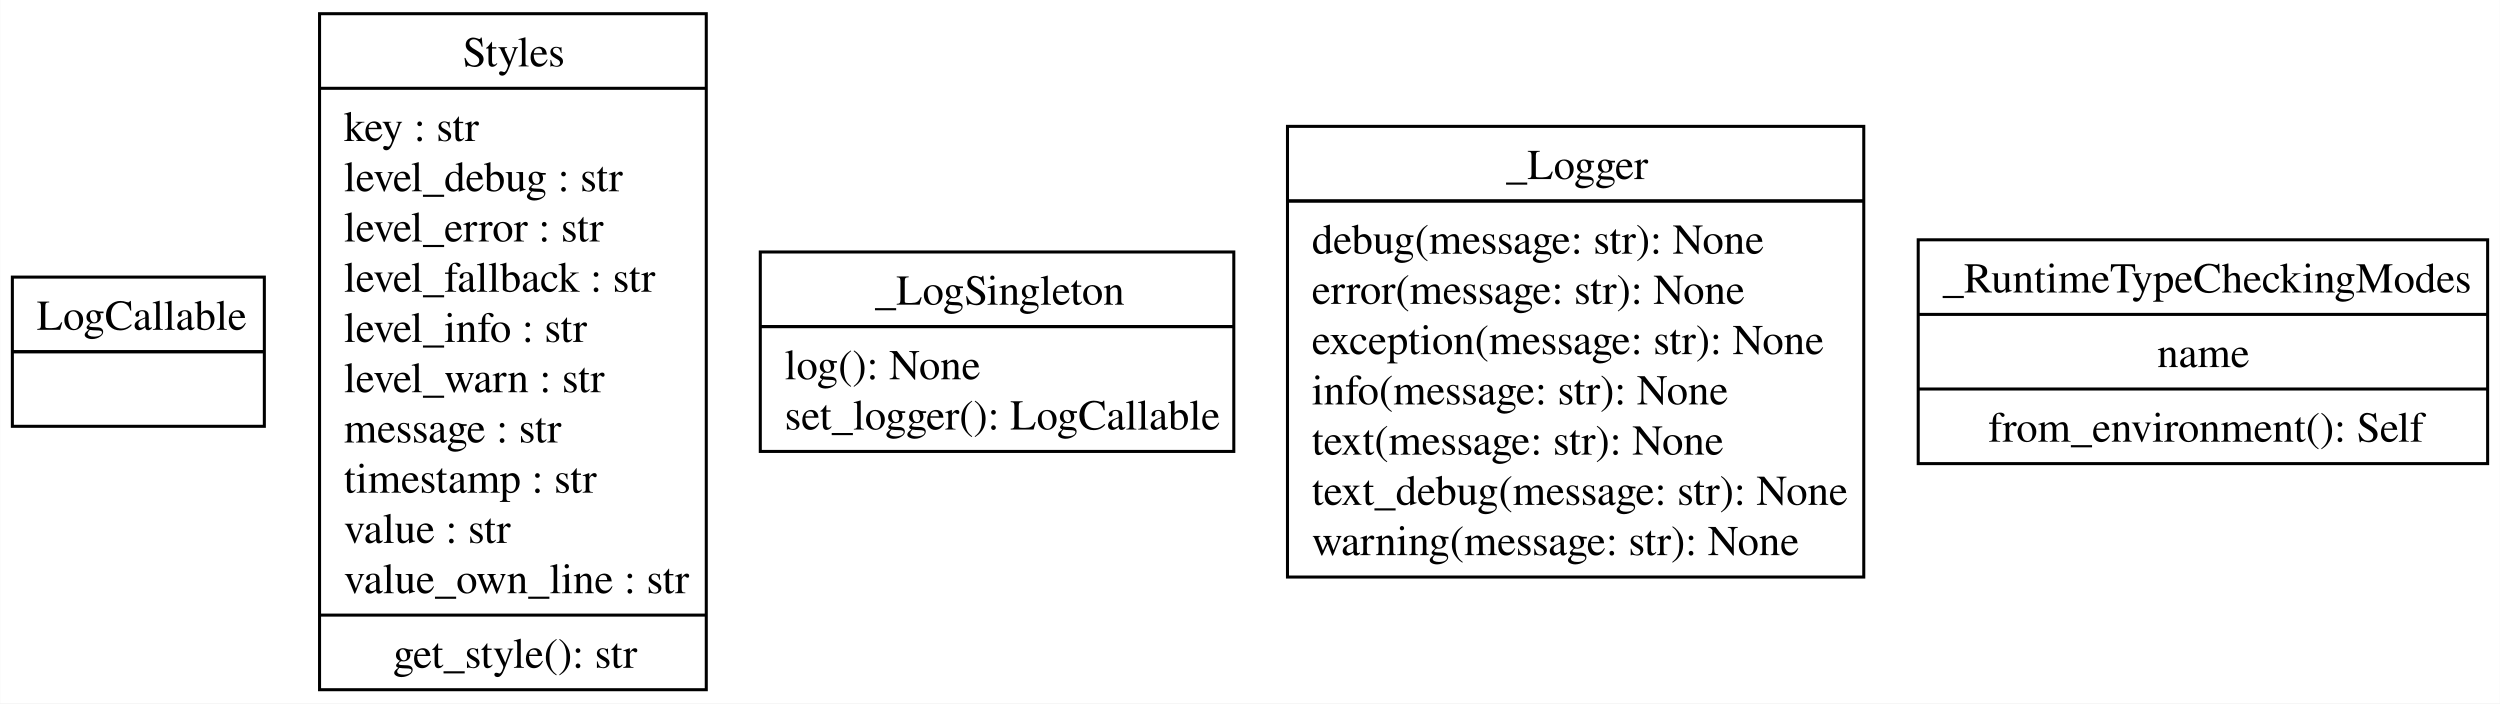
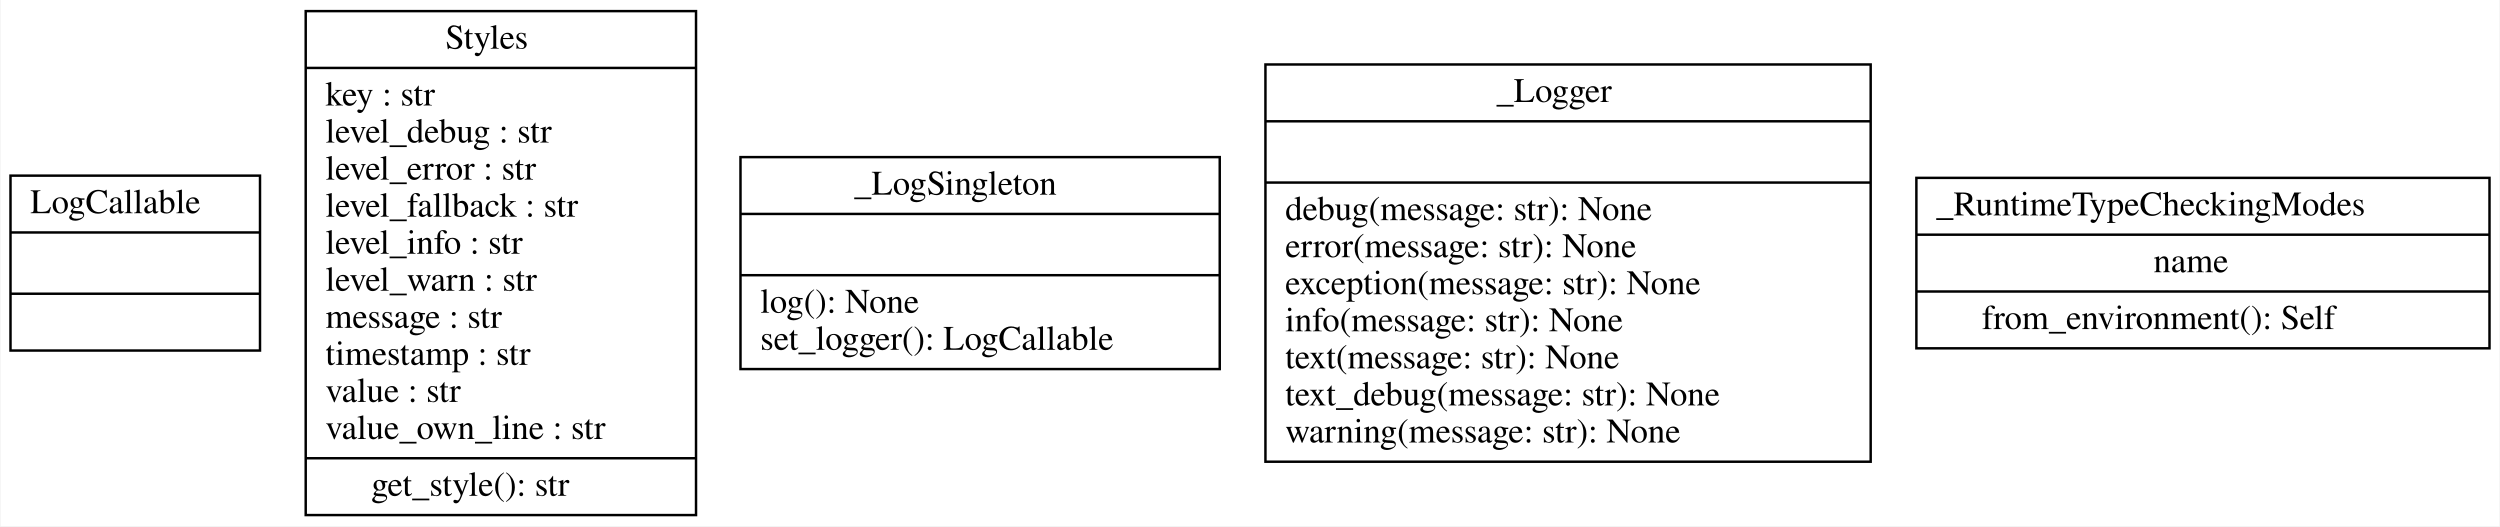
- <svg xmlns="http://www.w3.org/2000/svg" width="821pt" height="231pt" viewBox="0.00 0.00 820.88 231.00">
-   <g id="graph0" class="graph" transform="scale(1 1) rotate(0) translate(4 227)">
-     <polygon fill="white" stroke="none" points="-4,4 -4,-227 816.88,-227 816.88,4 -4,4" />
+ <svg xmlns="http://www.w3.org/2000/svg" width="1012pt" height="213pt" viewBox="0.00 0.00 1011.50 213.00">
+   <g id="graph0" class="graph" transform="scale(1 1) rotate(0) translate(4 209)">
+     <polygon fill="white" stroke="transparent" points="-4,4 -4,-209 1007.5,-209 1007.5,4 -4,4" />
    <g id="node1" class="node">
-       <polygon fill="none" stroke="black" points="0,-87 0,-136 82.75,-136 82.75,-87 0,-87" />
-       <text text-anchor="start" x="8" y="-118.7" font-family="Times,serif" font-size="14.00">LogCallable</text>
-       <polyline fill="none" stroke="black" points="0,-111.5 82.75,-111.5" />
-       <polyline fill="none" stroke="black" points="0,-111.5 82.75,-111.5" />
-       <text text-anchor="start" x="39.5" y="-94.2" font-family="Times,serif" font-size="14.00"> </text>
+       <polygon fill="none" stroke="black" points="0,-67.1 0,-137.9 101,-137.9 101,-67.1 0,-67.1" />
+       <text text-anchor="start" x="8" y="-122.7" font-family="Times,serif" font-size="14.00">LogCallable</text>
+       <polyline fill="none" stroke="black" points="0,-114.9 101,-114.9 " />
+       <polyline fill="none" stroke="black" points="0,-90.1 101,-90.1 " />
+       <text text-anchor="start" x="48" y="-74.9" font-family="Times,serif" font-size="14.00"> </text>
    </g>
    <g id="node2" class="node">
-       <polygon fill="none" stroke="black" points="100.88,-0.5 100.88,-222.5 227.88,-222.5 227.88,-0.5 100.88,-0.5" />
-       <text text-anchor="start" x="147.88" y="-205.2" font-family="Times,serif" font-size="14.00">Styles</text>
-       <polyline fill="none" stroke="black" points="100.88,-198 227.88,-198" />
-       <text text-anchor="start" x="108.88" y="-180.7" font-family="Times,serif" font-size="14.00">key : str</text>
-       <text text-anchor="start" x="108.88" y="-164.2" font-family="Times,serif" font-size="14.00">level_debug : str</text>
-       <text text-anchor="start" x="108.88" y="-147.7" font-family="Times,serif" font-size="14.00">level_error : str</text>
-       <text text-anchor="start" x="108.88" y="-131.2" font-family="Times,serif" font-size="14.00">level_fallback : str</text>
-       <text text-anchor="start" x="108.88" y="-114.7" font-family="Times,serif" font-size="14.00">level_info : str</text>
-       <text text-anchor="start" x="108.88" y="-98.2" font-family="Times,serif" font-size="14.00">level_warn : str</text>
-       <text text-anchor="start" x="108.88" y="-81.7" font-family="Times,serif" font-size="14.00">message : str</text>
-       <text text-anchor="start" x="108.88" y="-65.2" font-family="Times,serif" font-size="14.00">timestamp : str</text>
-       <text text-anchor="start" x="108.88" y="-48.7" font-family="Times,serif" font-size="14.00">value : str</text>
-       <text text-anchor="start" x="108.88" y="-32.2" font-family="Times,serif" font-size="14.00">value_own_line : str</text>
-       <polyline fill="none" stroke="black" points="100.88,-25 227.88,-25" />
-       <text text-anchor="start" x="125" y="-7.7" font-family="Times,serif" font-size="14.00">get_style(): str</text>
+       <polygon fill="none" stroke="black" points="119.5,-0.5 119.5,-204.5 277.5,-204.5 277.5,-0.5 119.5,-0.5" />
+       <text text-anchor="start" x="176" y="-189.3" font-family="Times,serif" font-size="14.00">Styles</text>
+       <polyline fill="none" stroke="black" points="119.5,-181.5 277.5,-181.5 " />
+       <text text-anchor="start" x="127.5" y="-166.3" font-family="Times,serif" font-size="14.00">key : str</text>
+       <text text-anchor="start" x="127.5" y="-151.3" font-family="Times,serif" font-size="14.00">level_debug : str</text>
+       <text text-anchor="start" x="127.5" y="-136.3" font-family="Times,serif" font-size="14.00">level_error : str</text>
+       <text text-anchor="start" x="127.5" y="-121.3" font-family="Times,serif" font-size="14.00">level_fallback : str</text>
+       <text text-anchor="start" x="127.5" y="-106.3" font-family="Times,serif" font-size="14.00">level_info : str</text>
+       <text text-anchor="start" x="127.5" y="-91.3" font-family="Times,serif" font-size="14.00">level_warn : str</text>
+       <text text-anchor="start" x="127.5" y="-76.3" font-family="Times,serif" font-size="14.00">message : str</text>
+       <text text-anchor="start" x="127.5" y="-61.3" font-family="Times,serif" font-size="14.00">timestamp : str</text>
+       <text text-anchor="start" x="127.5" y="-46.3" font-family="Times,serif" font-size="14.00">value : str</text>
+       <text text-anchor="start" x="127.5" y="-31.3" font-family="Times,serif" font-size="14.00">value_own_line : str</text>
+       <polyline fill="none" stroke="black" points="119.5,-23.5 277.5,-23.5 " />
+       <text text-anchor="start" x="146" y="-8.3" font-family="Times,serif" font-size="14.00">get_style(): str</text>
    </g>
    <g id="node3" class="node">
-       <polygon fill="none" stroke="black" points="245.62,-78.75 245.62,-144.25 401.12,-144.25 401.12,-78.75 245.62,-78.75" />
-       <text text-anchor="start" x="283.25" y="-126.95" font-family="Times,serif" font-size="14.00">_LogSingleton</text>
-       <polyline fill="none" stroke="black" points="245.62,-119.75 401.12,-119.75" />
-       <polyline fill="none" stroke="black" points="245.62,-119.75 401.12,-119.75" />
-       <text text-anchor="start" x="253.62" y="-102.45" font-family="Times,serif" font-size="14.00">log(): None</text>
-       <text text-anchor="start" x="253.62" y="-85.95" font-family="Times,serif" font-size="14.00">set_logger(): LogCallable</text>
+       <polygon fill="none" stroke="black" points="295.5,-59.6 295.5,-145.4 489.5,-145.4 489.5,-59.6 295.5,-59.6" />
+       <text text-anchor="start" x="341.5" y="-130.2" font-family="Times,serif" font-size="14.00">_LogSingleton</text>
+       <polyline fill="none" stroke="black" points="295.5,-122.4 489.5,-122.4 " />
+       <polyline fill="none" stroke="black" points="295.5,-97.6 489.5,-97.6 " />
+       <text text-anchor="start" x="303.5" y="-82.4" font-family="Times,serif" font-size="14.00">log(): None</text>
+       <text text-anchor="start" x="303.5" y="-67.4" font-family="Times,serif" font-size="14.00">set_logger(): LogCallable</text>
    </g>
    <g id="node4" class="node">
-       <polygon fill="none" stroke="black" points="418.75,-37.5 418.75,-185.5 608,-185.5 608,-37.5 418.75,-37.5" />
-       <text text-anchor="start" x="490.5" y="-168.2" font-family="Times,serif" font-size="14.00">_Logger</text>
-       <polyline fill="none" stroke="black" points="418.75,-161 608,-161" />
-       <polyline fill="none" stroke="black" points="418.75,-161 608,-161" />
-       <text text-anchor="start" x="426.75" y="-143.7" font-family="Times,serif" font-size="14.00">debug(message: str): None</text>
-       <text text-anchor="start" x="426.75" y="-127.2" font-family="Times,serif" font-size="14.00">error(message: str): None</text>
-       <text text-anchor="start" x="426.75" y="-110.7" font-family="Times,serif" font-size="14.00">exception(message: str): None</text>
-       <text text-anchor="start" x="426.75" y="-94.2" font-family="Times,serif" font-size="14.00">info(message: str): None</text>
-       <text text-anchor="start" x="426.75" y="-77.7" font-family="Times,serif" font-size="14.00">text(message: str): None</text>
-       <text text-anchor="start" x="426.75" y="-61.2" font-family="Times,serif" font-size="14.00">text_debug(message: str): None</text>
-       <text text-anchor="start" x="426.75" y="-44.7" font-family="Times,serif" font-size="14.00">warning(message: str): None</text>
+       <polygon fill="none" stroke="black" points="508,-22.1 508,-182.9 753,-182.9 753,-22.1 508,-22.1" />
+       <text text-anchor="start" x="601.5" y="-167.7" font-family="Times,serif" font-size="14.00">_Logger</text>
+       <polyline fill="none" stroke="black" points="508,-159.9 753,-159.9 " />
+       <polyline fill="none" stroke="black" points="508,-135.1 753,-135.1 " />
+       <text text-anchor="start" x="516" y="-119.9" font-family="Times,serif" font-size="14.00">debug(message: str): None</text>
+       <text text-anchor="start" x="516" y="-104.9" font-family="Times,serif" font-size="14.00">error(message: str): None</text>
+       <text text-anchor="start" x="516" y="-89.9" font-family="Times,serif" font-size="14.00">exception(message: str): None</text>
+       <text text-anchor="start" x="516" y="-74.9" font-family="Times,serif" font-size="14.00">info(message: str): None</text>
+       <text text-anchor="start" x="516" y="-59.9" font-family="Times,serif" font-size="14.00">text(message: str): None</text>
+       <text text-anchor="start" x="516" y="-44.9" font-family="Times,serif" font-size="14.00">text_debug(message: str): None</text>
+       <text text-anchor="start" x="516" y="-29.9" font-family="Times,serif" font-size="14.00">warning(message: str): None</text>
    </g>
    <g id="node5" class="node">
-       <polygon fill="none" stroke="black" points="625.88,-74.75 625.88,-148.25 812.88,-148.25 812.88,-74.75 625.88,-74.75" />
-       <text text-anchor="start" x="633.88" y="-130.95" font-family="Times,serif" font-size="14.00">_RuntimeTypeCheckingModes</text>
-       <polyline fill="none" stroke="black" points="625.88,-123.75 812.88,-123.75" />
-       <text text-anchor="start" x="704.38" y="-106.45" font-family="Times,serif" font-size="14.00">name</text>
-       <polyline fill="none" stroke="black" points="625.88,-99.25 812.88,-99.25" />
-       <text text-anchor="start" x="648.88" y="-81.95" font-family="Times,serif" font-size="14.00">from_environment(): Self</text>
+       <polygon fill="none" stroke="black" points="771.5,-68 771.5,-137 1003.5,-137 1003.5,-68 771.5,-68" />
+       <text text-anchor="start" x="779.5" y="-121.8" font-family="Times,serif" font-size="14.00">_RuntimeTypeCheckingModes</text>
+       <polyline fill="none" stroke="black" points="771.5,-114 1003.5,-114 " />
+       <text text-anchor="start" x="867.5" y="-98.8" font-family="Times,serif" font-size="14.00">name</text>
+       <polyline fill="none" stroke="black" points="771.5,-91 1003.5,-91 " />
+       <text text-anchor="start" x="798" y="-75.8" font-family="Times,serif" font-size="14.00">from_environment(): Self</text>
    </g>
  </g>
</svg>
